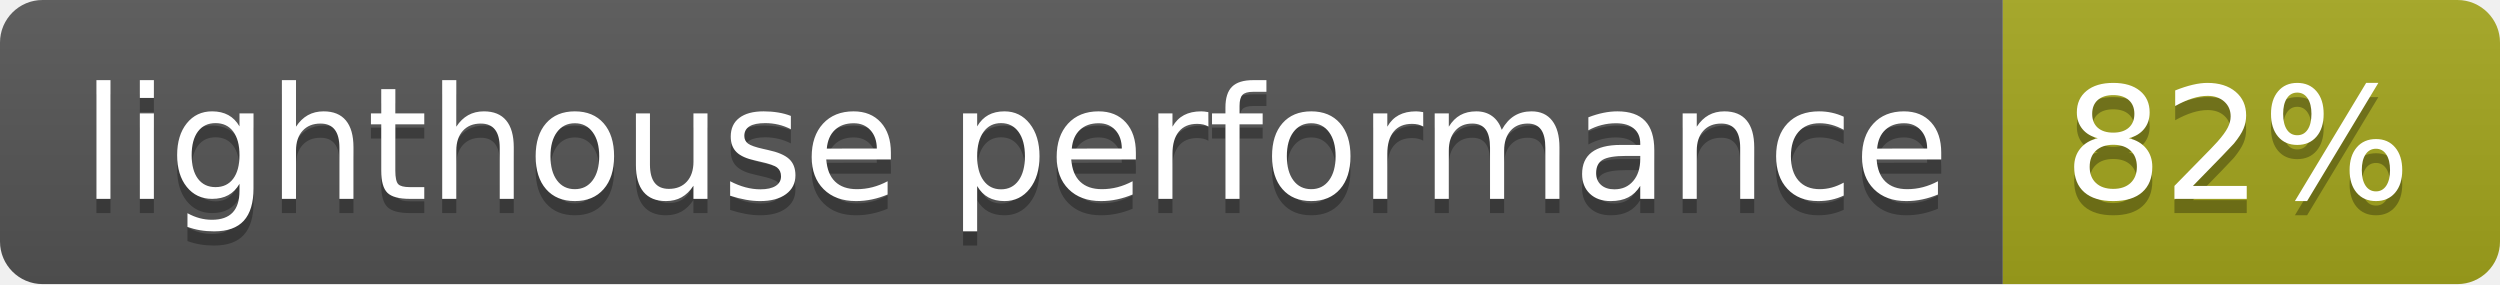
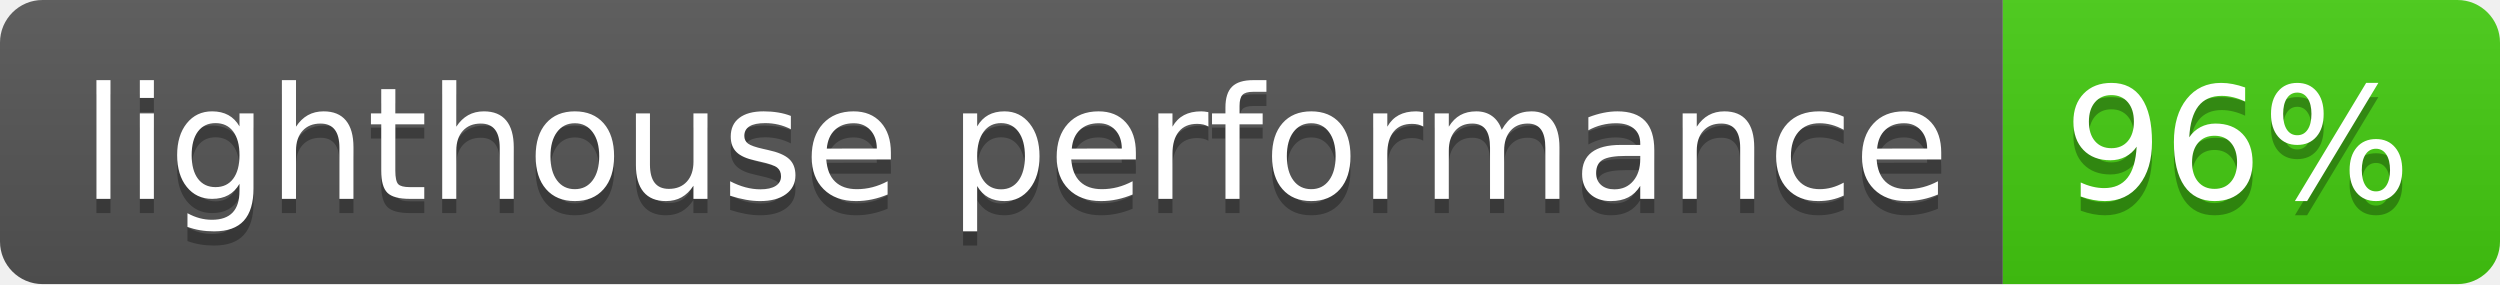
<svg xmlns="http://www.w3.org/2000/svg" width="176" height="20">
-   <linearGradient id="b" x2="0" y2="100%">
+   <linearGradient id="s" x2="0" y2="100%">
    <stop offset="0" stop-color="#bbb" stop-opacity=".1" />
    <stop offset="1" stop-opacity=".1" />
  </linearGradient>
-   <clipPath id="a">
+   <clipPath id="r">
    <rect width="176" height="20" rx="3" fill="#fff" />
  </clipPath>
-   <g clip-path="url(#a)">
-     <path fill="#555" d="M0 0h141v20H0z" />
-     <path fill="#a4a61d" d="M141 0h35v20H141z" />
-     <path fill="url(#b)" d="M0 0h176v20H0z" />
+   <g clip-path="url(#r)">
+     <rect width="141" height="20" fill="#555" />
+     <rect x="141" width="35" height="20" fill="#4c1" />
+     <rect width="176" height="20" fill="url(#s)" />
  </g>
-   <g fill="#fff" text-anchor="middle" font-family="DejaVu Sans,Verdana,Geneva,sans-serif" font-size="110">
+   <g fill="#fff" text-anchor="middle" font-family="Verdana,Geneva,DejaVu Sans,sans-serif" text-rendering="geometricPrecision" font-size="110">
    <text x="715" y="150" fill="#010101" fill-opacity=".3" transform="scale(.1)" textLength="1310">lighthouse performance</text>
    <text x="715" y="140" transform="scale(.1)" textLength="1310">lighthouse performance</text>
-     <text x="1575" y="150" fill="#010101" fill-opacity=".3" transform="scale(.1)" textLength="250">82%</text>
-     <text x="1575" y="140" transform="scale(.1)" textLength="250">82%</text>
+     <text x="1575" y="150" fill="#010101" fill-opacity=".3" transform="scale(.1)" textLength="250">96%</text>
+     <text x="1575" y="140" transform="scale(.1)" textLength="250">96%</text>
  </g>
</svg>
